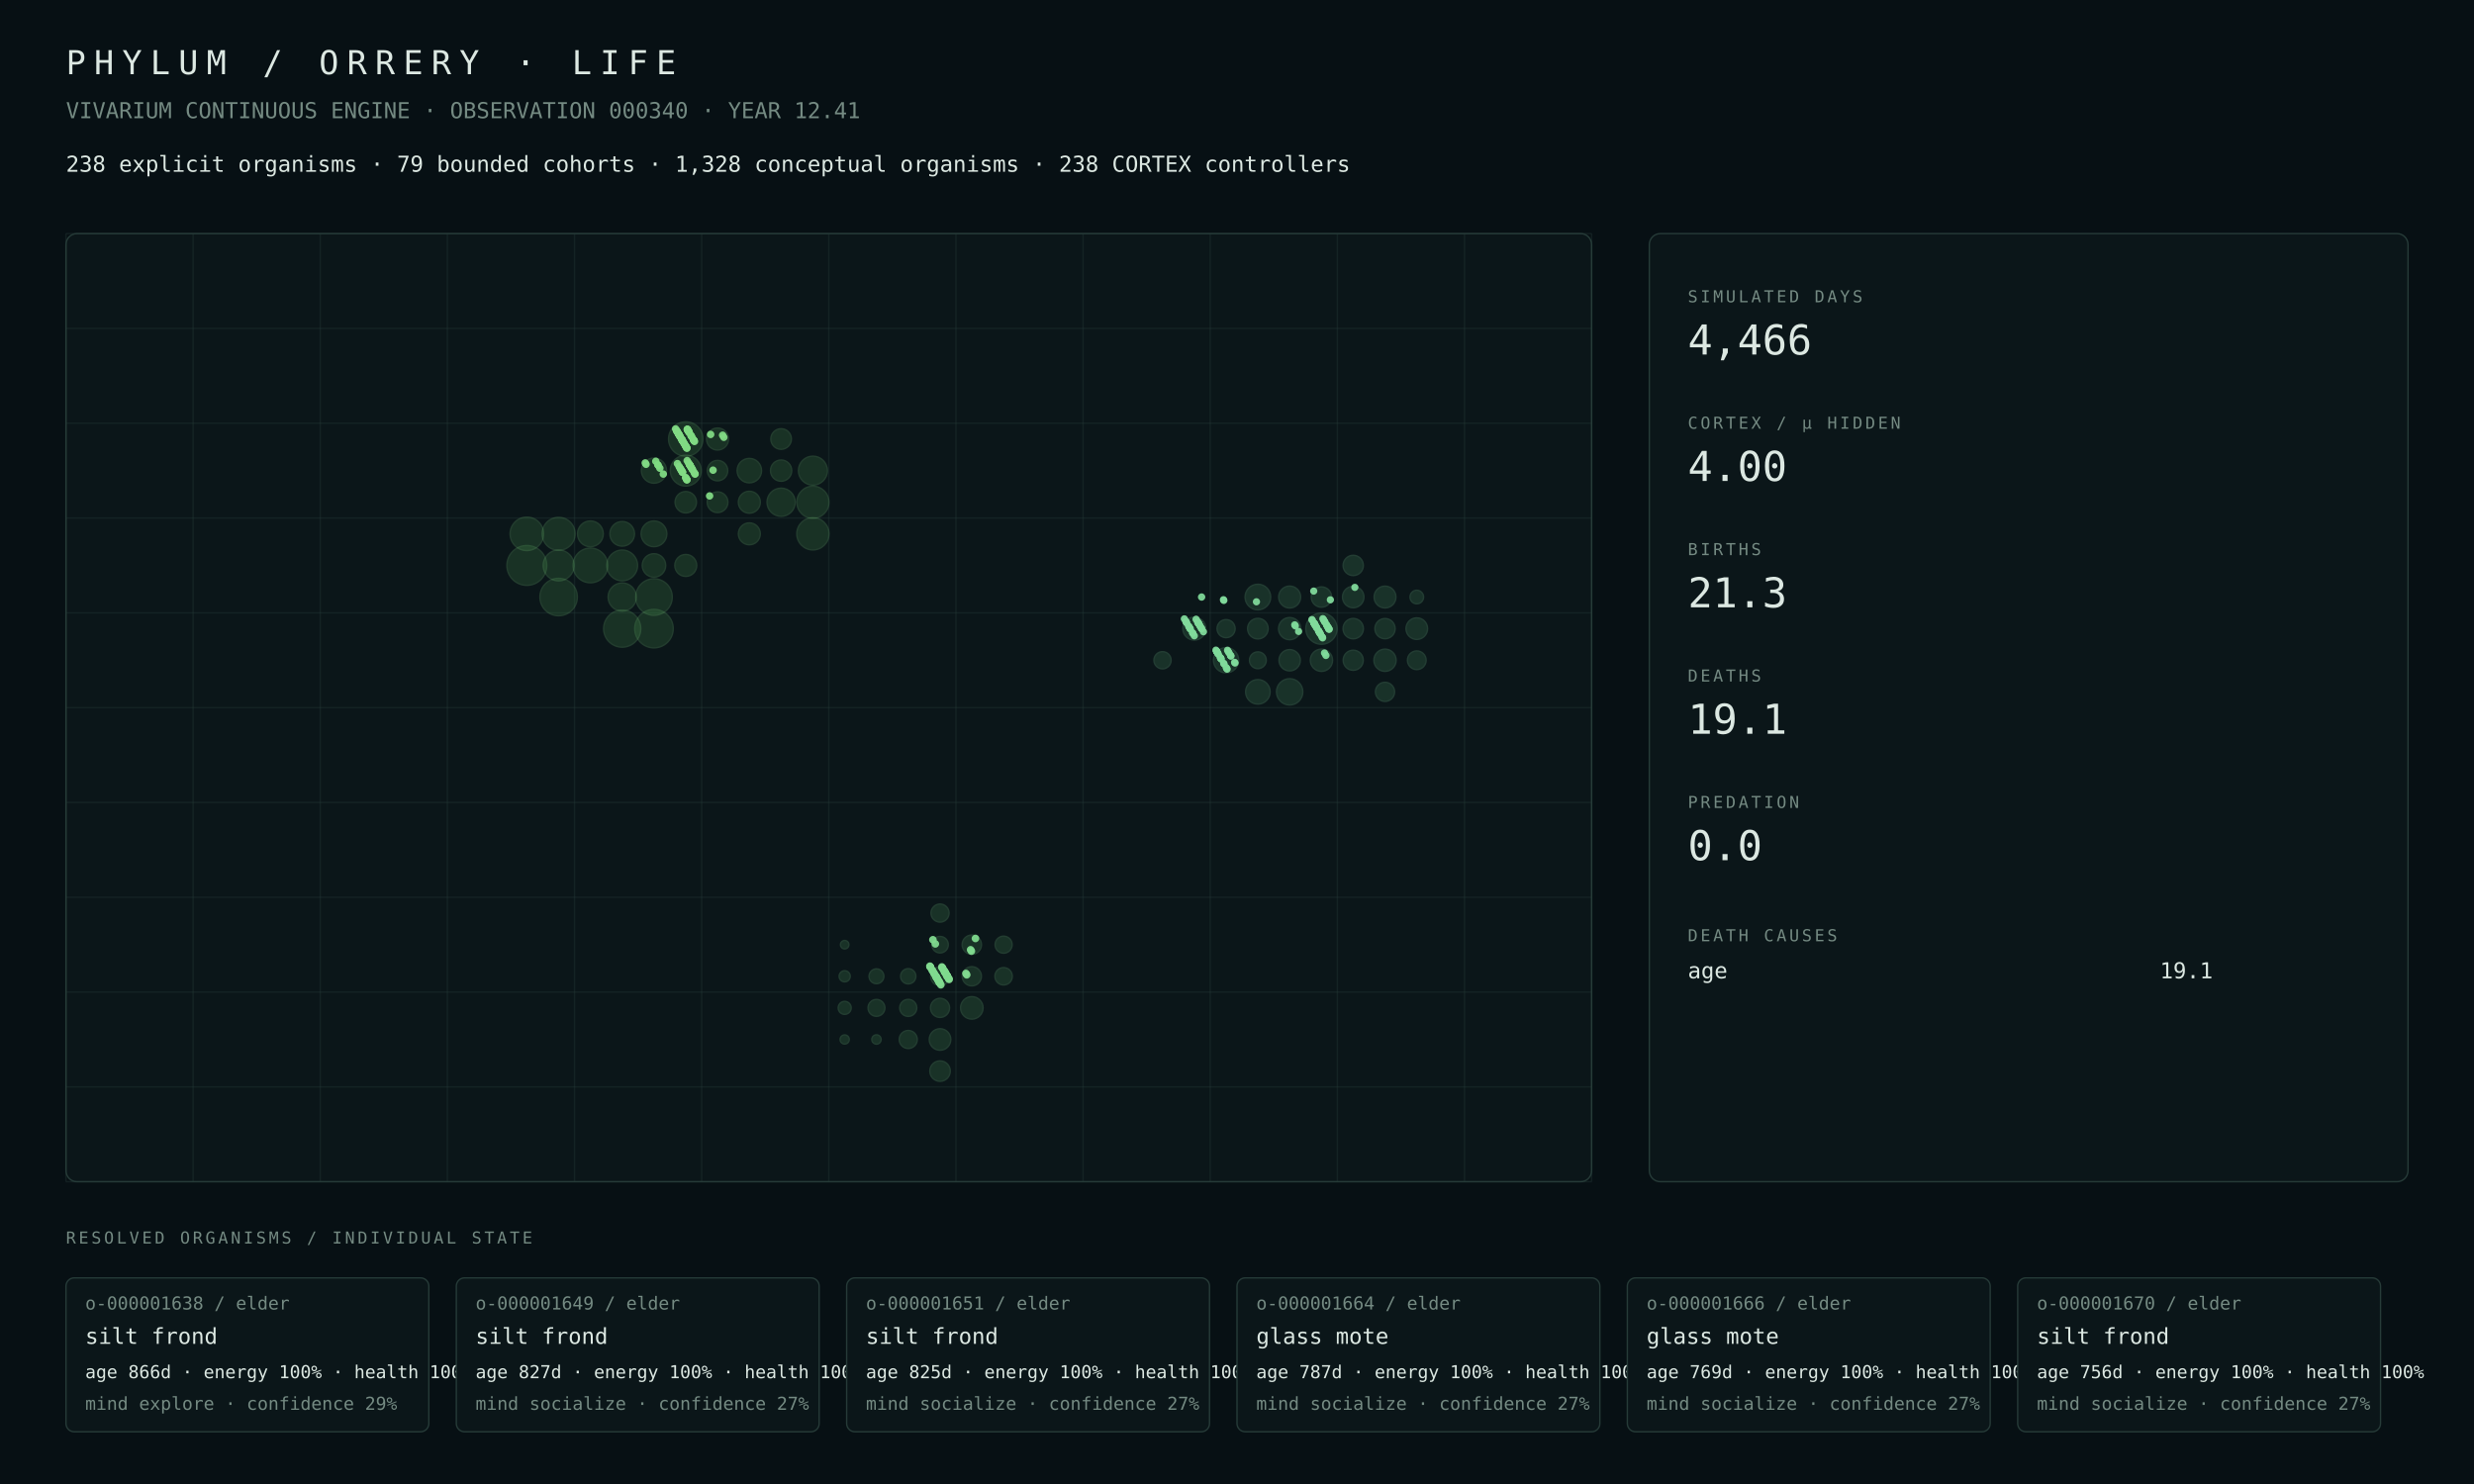
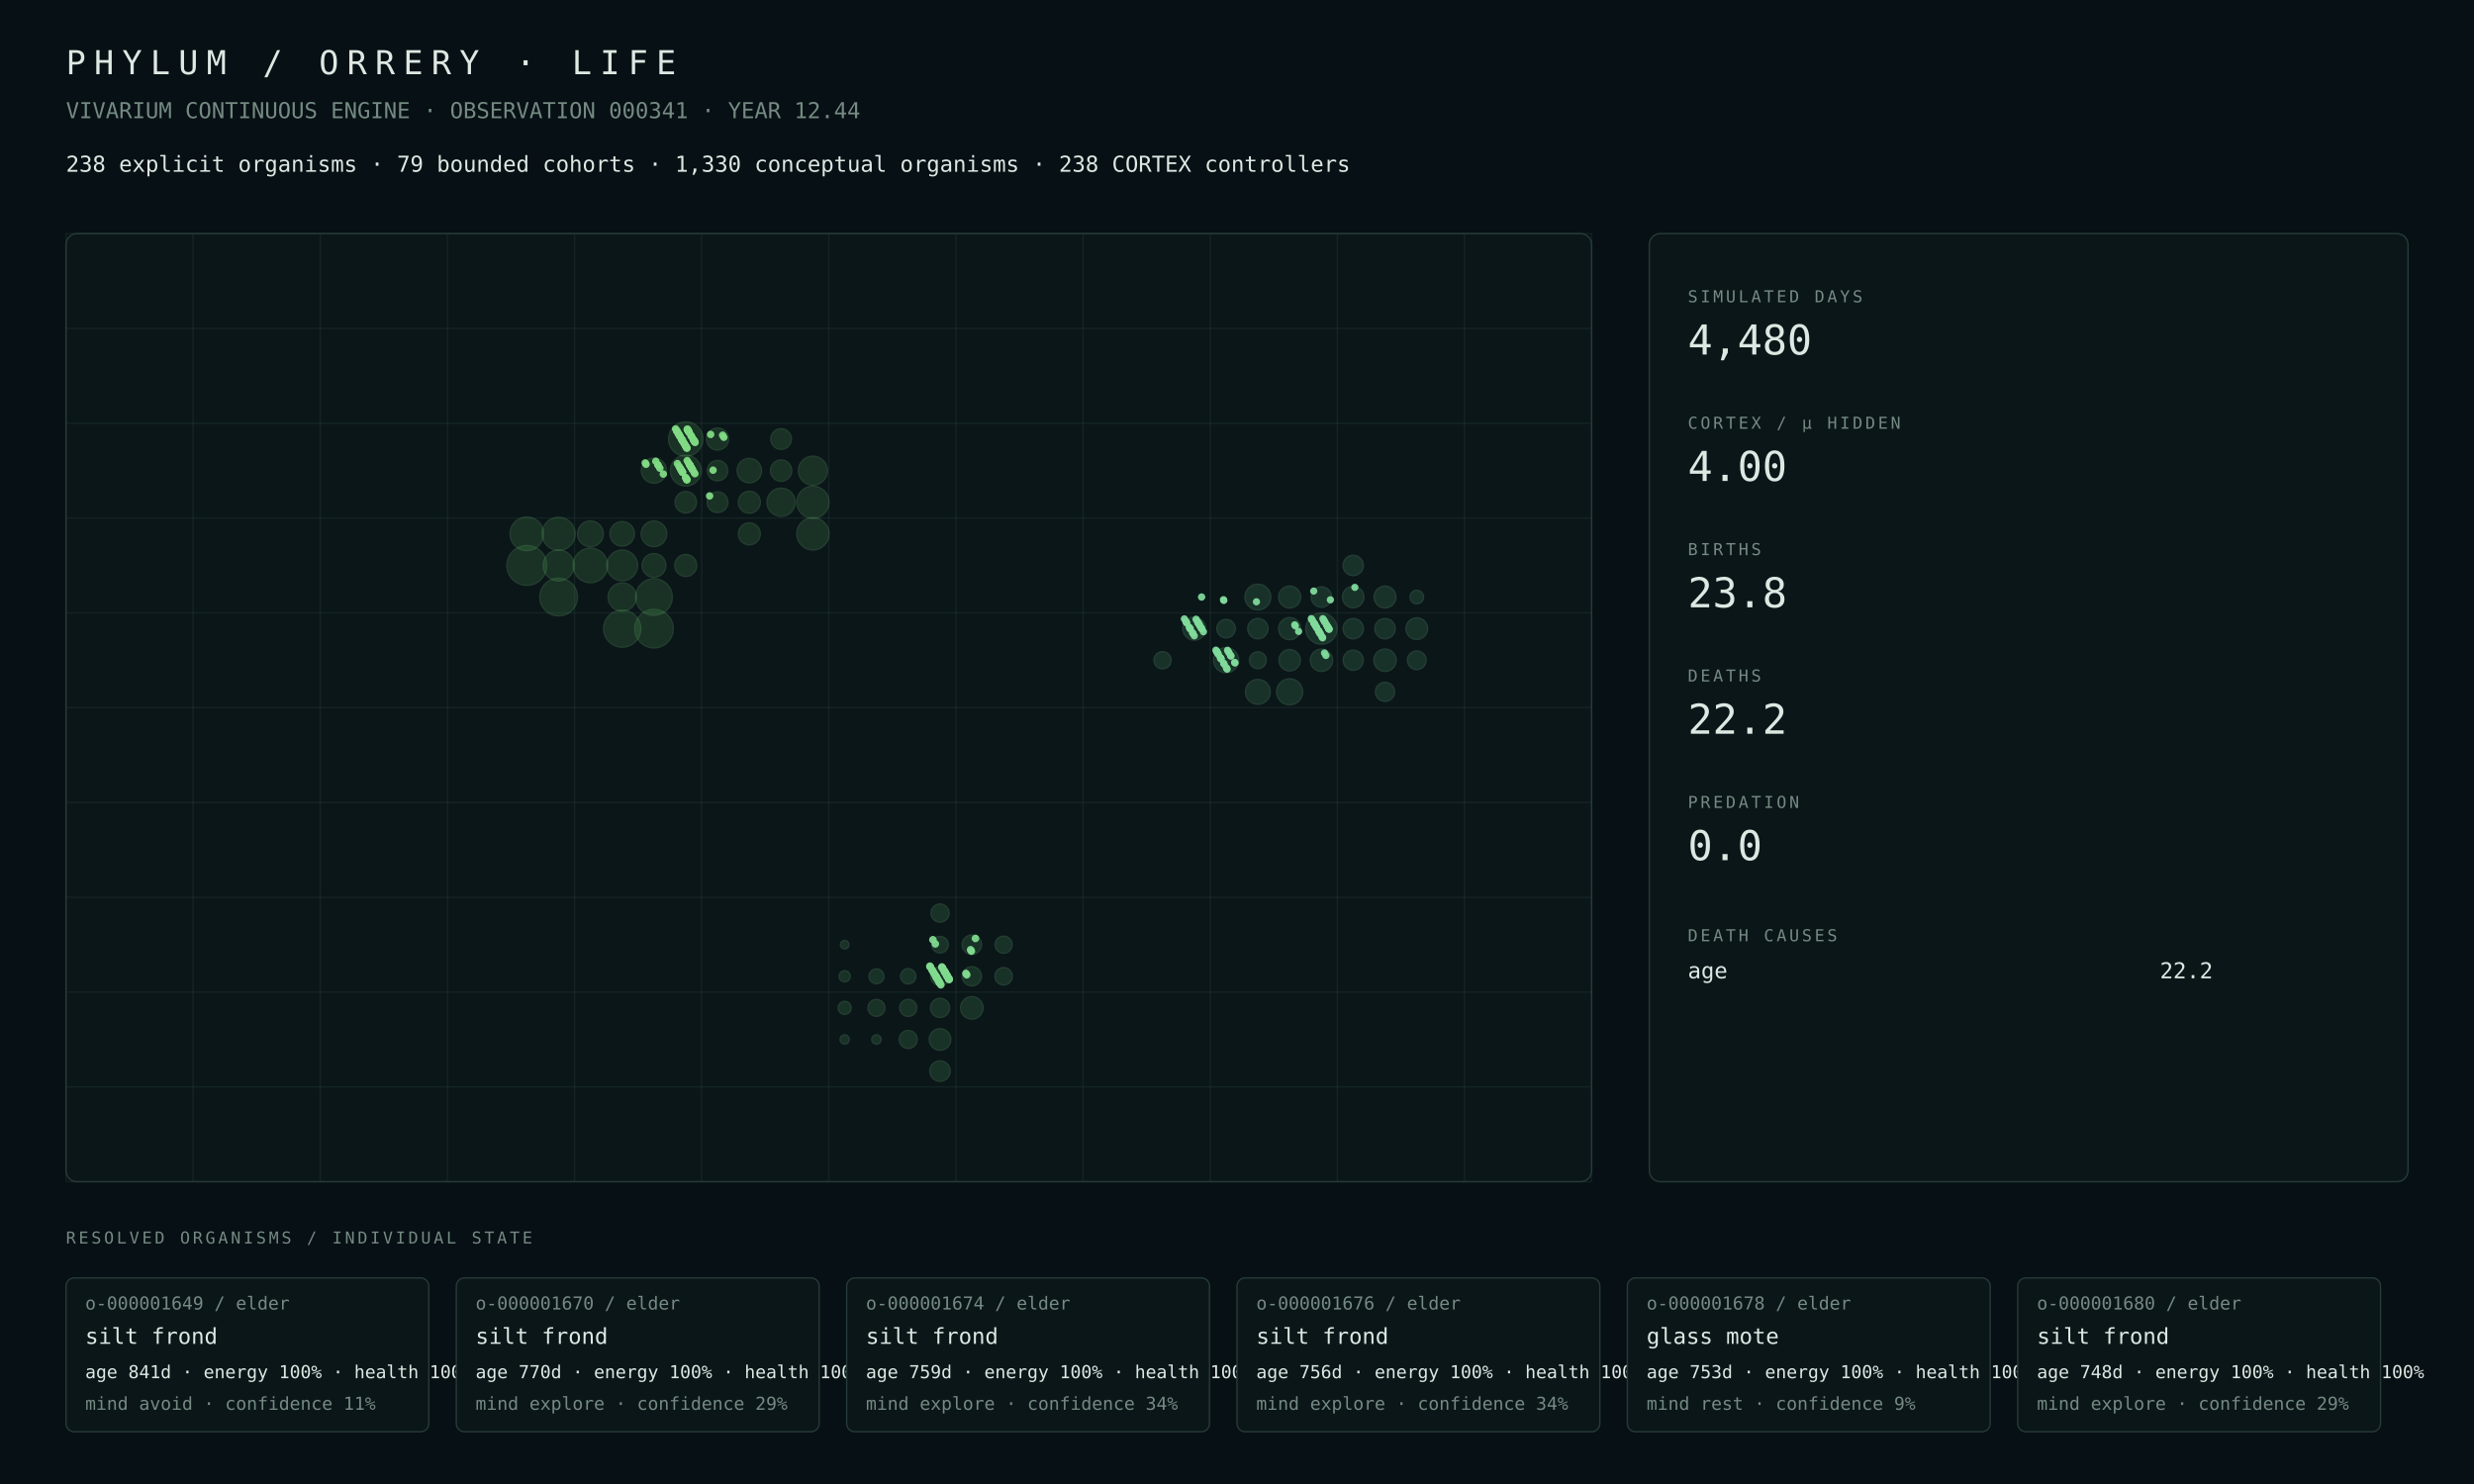
<svg xmlns="http://www.w3.org/2000/svg" width="1800" height="1080" viewBox="0 0 1800 1080">
  <rect width="100%" height="100%" fill="#071014" />
  <style>text{font-family:ui-monospace,SFMono-Regular,Menlo,Consolas,monospace;fill:#dce8e2}.muted{fill:#748a82}.tiny{font-size:13px}.small{font-size:16px}.label{font-size:12px;letter-spacing:2px}.metric{font-size:30px}.title{font-size:24px;letter-spacing:6px}.panel{fill:#0b1619;stroke:#263b38;stroke-width:1}.line{stroke:#263b38;stroke-width:1}</style>
  <text x="48" y="54" class="title">PHYLUM / ORRERY · LIFE</text>
-   <text x="48" y="86" class="muted small">VIVARIUM CONTINUOUS ENGINE · OBSERVATION 000340 · YEAR 12.41</text>
-   <text x="48" y="125" class="small">238 explicit organisms · 79 bounded cohorts · 1,328 conceptual organisms · 238 CORTEX controllers</text>
+   <text x="48" y="86" class="muted small">VIVARIUM CONTINUOUS ENGINE · OBSERVATION 000341 · YEAR 12.44</text>
+   <text x="48" y="125" class="small">238 explicit organisms · 79 bounded cohorts · 1,330 conceptual organisms · 238 CORTEX controllers</text>
  <rect x="48" y="170" width="1110" height="690" rx="8" class="panel" />
  <line x1="48.0" y1="170" x2="48.0" y2="860" class="line" opacity=".35" />
  <line x1="140.5" y1="170" x2="140.5" y2="860" class="line" opacity=".35" />
  <line x1="233.0" y1="170" x2="233.0" y2="860" class="line" opacity=".35" />
  <line x1="325.5" y1="170" x2="325.5" y2="860" class="line" opacity=".35" />
  <line x1="418.0" y1="170" x2="418.0" y2="860" class="line" opacity=".35" />
  <line x1="510.5" y1="170" x2="510.5" y2="860" class="line" opacity=".35" />
  <line x1="603.0" y1="170" x2="603.0" y2="860" class="line" opacity=".35" />
  <line x1="695.5" y1="170" x2="695.5" y2="860" class="line" opacity=".35" />
  <line x1="788.0" y1="170" x2="788.0" y2="860" class="line" opacity=".35" />
  <line x1="880.5" y1="170" x2="880.5" y2="860" class="line" opacity=".35" />
  <line x1="973.0" y1="170" x2="973.0" y2="860" class="line" opacity=".35" />
  <line x1="1065.5" y1="170" x2="1065.5" y2="860" class="line" opacity=".35" />
  <line x1="1158.0" y1="170" x2="1158.0" y2="860" class="line" opacity=".35" />
  <line x1="48" y1="170.0" x2="1158" y2="170.0" class="line" opacity=".35" />
  <line x1="48" y1="239.0" x2="1158" y2="239.0" class="line" opacity=".35" />
  <line x1="48" y1="308.0" x2="1158" y2="308.0" class="line" opacity=".35" />
  <line x1="48" y1="377.0" x2="1158" y2="377.0" class="line" opacity=".35" />
  <line x1="48" y1="446.0" x2="1158" y2="446.0" class="line" opacity=".35" />
  <line x1="48" y1="515.0" x2="1158" y2="515.0" class="line" opacity=".35" />
  <line x1="48" y1="584.0" x2="1158" y2="584.0" class="line" opacity=".35" />
  <line x1="48" y1="653.0" x2="1158" y2="653.0" class="line" opacity=".35" />
  <line x1="48" y1="722.0" x2="1158" y2="722.0" class="line" opacity=".35" />
  <line x1="48" y1="791.0" x2="1158" y2="791.0" class="line" opacity=".35" />
  <line x1="48" y1="860.0" x2="1158" y2="860.0" class="line" opacity=".35" />
  <circle cx="383.31" cy="411.50" r="14.50" fill="#4a964d" opacity=".22" stroke="#75c778" stroke-width="1" />
  <circle cx="475.81" cy="457.50" r="14.01" fill="#4a964d" opacity=".22" stroke="#75c778" stroke-width="1" />
-   <circle cx="406.44" cy="434.50" r="13.62" fill="#4a964d" opacity=".22" stroke="#75c778" stroke-width="1" />
+   <circle cx="406.44" cy="434.50" r="13.72" fill="#4a964d" opacity=".22" stroke="#75c778" stroke-width="1" />
  <circle cx="452.69" cy="457.50" r="13.51" fill="#4a964d" opacity=".22" stroke="#75c778" stroke-width="1" />
  <circle cx="475.81" cy="434.50" r="13.30" fill="#4a964d" opacity=".22" stroke="#75c778" stroke-width="1" />
-   <circle cx="429.56" cy="411.50" r="12.62" fill="#4a964d" opacity=".22" stroke="#75c778" stroke-width="1" />
-   <circle cx="498.94" cy="319.50" r="12.52" fill="#4a964d" opacity=".22" stroke="#75c778" stroke-width="1" />
-   <circle cx="383.31" cy="388.50" r="12.18" fill="#4a964d" opacity=".22" stroke="#75c778" stroke-width="1" />
-   <circle cx="406.44" cy="388.50" r="11.99" fill="#4a964d" opacity=".22" stroke="#75c778" stroke-width="1" />
-   <circle cx="591.44" cy="388.50" r="11.72" fill="#4a964d" opacity=".22" stroke="#75c778" stroke-width="1" />
-   <circle cx="591.44" cy="365.50" r="11.67" fill="#4a964d" opacity=".22" stroke="#75c778" stroke-width="1" />
-   <circle cx="498.94" cy="342.50" r="11.25" fill="#4a964d" opacity=".22" stroke="#75c778" stroke-width="1" />
-   <circle cx="406.44" cy="411.50" r="11.23" fill="#4a964d" opacity=".22" stroke="#75c778" stroke-width="1" />
-   <circle cx="452.69" cy="411.50" r="11.19" fill="#4a964d" opacity=".22" stroke="#75c778" stroke-width="1" />
-   <circle cx="591.44" cy="342.50" r="10.54" fill="#4a964d" opacity=".22" stroke="#75c778" stroke-width="1" />
-   <circle cx="568.31" cy="365.50" r="10.26" fill="#4a964d" opacity=".22" stroke="#75c778" stroke-width="1" />
-   <circle cx="452.69" cy="434.50" r="10.26" fill="#4a964d" opacity=".22" stroke="#75c778" stroke-width="1" />
-   <circle cx="429.56" cy="388.50" r="9.38" fill="#4a964d" opacity=".22" stroke="#75c778" stroke-width="1" />
-   <circle cx="475.81" cy="388.50" r="9.38" fill="#4a964d" opacity=".22" stroke="#75c778" stroke-width="1" />
-   <circle cx="475.81" cy="342.50" r="9.16" fill="#4a964d" opacity=".22" stroke="#75c778" stroke-width="1" />
-   <circle cx="452.69" cy="388.50" r="8.97" fill="#4a964d" opacity=".22" stroke="#75c778" stroke-width="1" />
-   <circle cx="545.19" cy="342.50" r="8.90" fill="#4a964d" opacity=".22" stroke="#75c778" stroke-width="1" />
-   <circle cx="475.81" cy="411.50" r="8.55" fill="#4a964d" opacity=".22" stroke="#75c778" stroke-width="1" />
-   <circle cx="522.06" cy="319.50" r="8.02" fill="#4a964d" opacity=".22" stroke="#75c778" stroke-width="1" />
-   <circle cx="545.19" cy="365.50" r="8.00" fill="#4a964d" opacity=".22" stroke="#75c778" stroke-width="1" />
-   <circle cx="498.94" cy="411.50" r="7.99" fill="#4a964d" opacity=".22" stroke="#75c778" stroke-width="1" />
-   <circle cx="545.19" cy="388.50" r="7.98" fill="#4a964d" opacity=".22" stroke="#75c778" stroke-width="1" />
-   <circle cx="498.94" cy="365.50" r="7.80" fill="#4a964d" opacity=".22" stroke="#75c778" stroke-width="1" />
-   <circle cx="568.31" cy="342.50" r="7.74" fill="#4a964d" opacity=".22" stroke="#75c778" stroke-width="1" />
+   <circle cx="429.56" cy="411.50" r="12.57" fill="#4a964d" opacity=".22" stroke="#75c778" stroke-width="1" />
+   <circle cx="498.94" cy="319.50" r="12.50" fill="#4a964d" opacity=".22" stroke="#75c778" stroke-width="1" />
+   <circle cx="383.31" cy="388.50" r="12.21" fill="#4a964d" opacity=".22" stroke="#75c778" stroke-width="1" />
+   <circle cx="406.44" cy="388.50" r="12.02" fill="#4a964d" opacity=".22" stroke="#75c778" stroke-width="1" />
+   <circle cx="591.44" cy="388.50" r="11.73" fill="#4a964d" opacity=".22" stroke="#75c778" stroke-width="1" />
+   <circle cx="591.44" cy="365.50" r="11.68" fill="#4a964d" opacity=".22" stroke="#75c778" stroke-width="1" />
+   <circle cx="406.44" cy="411.50" r="11.25" fill="#4a964d" opacity=".22" stroke="#75c778" stroke-width="1" />
+   <circle cx="498.94" cy="342.50" r="11.23" fill="#4a964d" opacity=".22" stroke="#75c778" stroke-width="1" />
+   <circle cx="452.69" cy="411.50" r="11.20" fill="#4a964d" opacity=".22" stroke="#75c778" stroke-width="1" />
+   <circle cx="591.44" cy="342.50" r="10.55" fill="#4a964d" opacity=".22" stroke="#75c778" stroke-width="1" />
+   <circle cx="452.69" cy="434.50" r="10.28" fill="#4a964d" opacity=".22" stroke="#75c778" stroke-width="1" />
+   <circle cx="568.31" cy="365.50" r="10.27" fill="#4a964d" opacity=".22" stroke="#75c778" stroke-width="1" />
+   <circle cx="429.56" cy="388.50" r="9.40" fill="#4a964d" opacity=".22" stroke="#75c778" stroke-width="1" />
+   <circle cx="475.81" cy="388.50" r="9.33" fill="#4a964d" opacity=".22" stroke="#75c778" stroke-width="1" />
+   <circle cx="475.81" cy="342.50" r="9.17" fill="#4a964d" opacity=".22" stroke="#75c778" stroke-width="1" />
+   <circle cx="452.69" cy="388.50" r="8.93" fill="#4a964d" opacity=".22" stroke="#75c778" stroke-width="1" />
+   <circle cx="545.19" cy="342.50" r="8.91" fill="#4a964d" opacity=".22" stroke="#75c778" stroke-width="1" />
+   <circle cx="475.81" cy="411.50" r="8.65" fill="#4a964d" opacity=".22" stroke="#75c778" stroke-width="1" />
+   <circle cx="522.06" cy="319.50" r="8.03" fill="#4a964d" opacity=".22" stroke="#75c778" stroke-width="1" />
+   <circle cx="498.94" cy="411.50" r="8.01" fill="#4a964d" opacity=".22" stroke="#75c778" stroke-width="1" />
+   <circle cx="545.19" cy="365.50" r="8.01" fill="#4a964d" opacity=".22" stroke="#75c778" stroke-width="1" />
+   <circle cx="545.19" cy="388.50" r="7.99" fill="#4a964d" opacity=".22" stroke="#75c778" stroke-width="1" />
+   <circle cx="498.94" cy="365.50" r="7.81" fill="#4a964d" opacity=".22" stroke="#75c778" stroke-width="1" />
+   <circle cx="568.31" cy="342.50" r="7.75" fill="#4a964d" opacity=".22" stroke="#75c778" stroke-width="1" />
  <circle cx="522.06" cy="365.50" r="7.55" fill="#4a964d" opacity=".22" stroke="#75c778" stroke-width="1" />
-   <circle cx="568.31" cy="319.50" r="7.50" fill="#4a964d" opacity=".22" stroke="#75c778" stroke-width="1" />
+   <circle cx="568.31" cy="319.50" r="7.52" fill="#4a964d" opacity=".22" stroke="#75c778" stroke-width="1" />
  <circle cx="522.06" cy="342.50" r="7.44" fill="#4a964d" opacity=".22" stroke="#75c778" stroke-width="1" />
  <circle cx="707.06" cy="733.50" r="8.20" fill="#4a9657" opacity=".22" stroke="#75c783" stroke-width="1" />
  <circle cx="683.94" cy="756.50" r="7.85" fill="#4a9657" opacity=".22" stroke="#75c783" stroke-width="1" />
  <circle cx="683.94" cy="779.50" r="7.45" fill="#4a9657" opacity=".22" stroke="#75c783" stroke-width="1" />
  <circle cx="707.06" cy="687.50" r="7.05" fill="#4a9657" opacity=".22" stroke="#75c783" stroke-width="1" />
  <circle cx="707.06" cy="710.50" r="7.00" fill="#4a9657" opacity=".22" stroke="#75c783" stroke-width="1" />
  <circle cx="683.94" cy="733.50" r="6.96" fill="#4a9657" opacity=".22" stroke="#75c783" stroke-width="1" />
-   <circle cx="683.94" cy="710.50" r="6.86" fill="#4a9657" opacity=".22" stroke="#75c783" stroke-width="1" />
+   <circle cx="683.94" cy="710.50" r="6.85" fill="#4a9657" opacity=".22" stroke="#75c783" stroke-width="1" />
  <circle cx="683.94" cy="664.50" r="6.59" fill="#4a9657" opacity=".22" stroke="#75c783" stroke-width="1" />
-   <circle cx="660.81" cy="756.50" r="6.57" fill="#4a9657" opacity=".22" stroke="#75c783" stroke-width="1" />
+   <circle cx="660.81" cy="756.50" r="6.56" fill="#4a9657" opacity=".22" stroke="#75c783" stroke-width="1" />
  <circle cx="730.19" cy="710.50" r="6.34" fill="#4a9657" opacity=".22" stroke="#75c783" stroke-width="1" />
  <circle cx="730.19" cy="687.50" r="6.22" fill="#4a9657" opacity=".22" stroke="#75c783" stroke-width="1" />
  <circle cx="660.81" cy="733.50" r="6.21" fill="#4a9657" opacity=".22" stroke="#75c783" stroke-width="1" />
  <circle cx="637.69" cy="733.50" r="6.15" fill="#4a9657" opacity=".22" stroke="#75c783" stroke-width="1" />
  <circle cx="683.94" cy="687.50" r="6.02" fill="#4a9657" opacity=".22" stroke="#75c783" stroke-width="1" />
-   <circle cx="660.81" cy="710.50" r="5.56" fill="#4a9657" opacity=".22" stroke="#75c783" stroke-width="1" />
-   <circle cx="637.69" cy="710.50" r="5.41" fill="#4a9657" opacity=".22" stroke="#75c783" stroke-width="1" />
+   <circle cx="660.81" cy="710.50" r="5.55" fill="#4a9657" opacity=".22" stroke="#75c783" stroke-width="1" />
+   <circle cx="637.69" cy="710.50" r="5.40" fill="#4a9657" opacity=".22" stroke="#75c783" stroke-width="1" />
  <circle cx="614.56" cy="733.50" r="4.74" fill="#4a9657" opacity=".22" stroke="#75c783" stroke-width="1" />
  <circle cx="614.56" cy="710.50" r="4.06" fill="#4a9657" opacity=".22" stroke="#75c783" stroke-width="1" />
  <circle cx="637.69" cy="756.50" r="3.41" fill="#4a9657" opacity=".22" stroke="#75c783" stroke-width="1" />
  <circle cx="614.56" cy="756.50" r="3.35" fill="#4a9657" opacity=".22" stroke="#75c783" stroke-width="1" />
  <circle cx="614.56" cy="687.50" r="3.09" fill="#4a9657" opacity=".22" stroke="#75c783" stroke-width="1" />
  <circle cx="961.44" cy="457.50" r="11.37" fill="#4a9661" opacity=".22" stroke="#75c78e" stroke-width="1" />
-   <circle cx="938.31" cy="503.50" r="9.58" fill="#4a9661" opacity=".22" stroke="#75c78e" stroke-width="1" />
-   <circle cx="915.19" cy="434.50" r="9.33" fill="#4a9661" opacity=".22" stroke="#75c78e" stroke-width="1" />
-   <circle cx="892.06" cy="480.50" r="9.19" fill="#4a9661" opacity=".22" stroke="#75c78e" stroke-width="1" />
-   <circle cx="915.19" cy="503.50" r="8.93" fill="#4a9661" opacity=".22" stroke="#75c78e" stroke-width="1" />
-   <circle cx="868.94" cy="457.50" r="8.37" fill="#4a9661" opacity=".22" stroke="#75c78e" stroke-width="1" />
-   <circle cx="961.44" cy="480.50" r="8.11" fill="#4a9661" opacity=".22" stroke="#75c78e" stroke-width="1" />
-   <circle cx="1007.69" cy="480.50" r="8.10" fill="#4a9661" opacity=".22" stroke="#75c78e" stroke-width="1" />
-   <circle cx="938.31" cy="457.50" r="8.09" fill="#4a9661" opacity=".22" stroke="#75c78e" stroke-width="1" />
-   <circle cx="938.31" cy="434.50" r="7.99" fill="#4a9661" opacity=".22" stroke="#75c78e" stroke-width="1" />
-   <circle cx="1007.69" cy="434.50" r="7.95" fill="#4a9661" opacity=".22" stroke="#75c78e" stroke-width="1" />
-   <circle cx="1030.81" cy="457.50" r="7.87" fill="#4a9661" opacity=".22" stroke="#75c78e" stroke-width="1" />
-   <circle cx="984.56" cy="434.50" r="7.81" fill="#4a9661" opacity=".22" stroke="#75c78e" stroke-width="1" />
-   <circle cx="938.31" cy="480.50" r="7.76" fill="#4a9661" opacity=".22" stroke="#75c78e" stroke-width="1" />
-   <circle cx="915.19" cy="457.50" r="7.50" fill="#4a9661" opacity=".22" stroke="#75c78e" stroke-width="1" />
-   <circle cx="984.56" cy="457.50" r="7.42" fill="#4a9661" opacity=".22" stroke="#75c78e" stroke-width="1" />
-   <circle cx="961.44" cy="434.50" r="7.41" fill="#4a9661" opacity=".22" stroke="#75c78e" stroke-width="1" />
+   <circle cx="938.31" cy="503.50" r="9.49" fill="#4a9661" opacity=".22" stroke="#75c78e" stroke-width="1" />
+   <circle cx="915.19" cy="434.50" r="9.40" fill="#4a9661" opacity=".22" stroke="#75c78e" stroke-width="1" />
+   <circle cx="892.06" cy="480.50" r="9.16" fill="#4a9661" opacity=".22" stroke="#75c78e" stroke-width="1" />
+   <circle cx="915.19" cy="503.50" r="9.03" fill="#4a9661" opacity=".22" stroke="#75c78e" stroke-width="1" />
+   <circle cx="868.94" cy="457.50" r="8.38" fill="#4a9661" opacity=".22" stroke="#75c78e" stroke-width="1" />
+   <circle cx="1007.69" cy="480.50" r="8.15" fill="#4a9661" opacity=".22" stroke="#75c78e" stroke-width="1" />
+   <circle cx="961.44" cy="480.50" r="8.12" fill="#4a9661" opacity=".22" stroke="#75c78e" stroke-width="1" />
+   <circle cx="938.31" cy="457.50" r="8.04" fill="#4a9661" opacity=".22" stroke="#75c78e" stroke-width="1" />
+   <circle cx="938.31" cy="434.50" r="8.00" fill="#4a9661" opacity=".22" stroke="#75c78e" stroke-width="1" />
+   <circle cx="1007.69" cy="434.50" r="7.96" fill="#4a9661" opacity=".22" stroke="#75c78e" stroke-width="1" />
+   <circle cx="1030.81" cy="457.50" r="7.89" fill="#4a9661" opacity=".22" stroke="#75c78e" stroke-width="1" />
+   <circle cx="984.56" cy="434.50" r="7.82" fill="#4a9661" opacity=".22" stroke="#75c78e" stroke-width="1" />
+   <circle cx="938.31" cy="480.50" r="7.78" fill="#4a9661" opacity=".22" stroke="#75c78e" stroke-width="1" />
+   <circle cx="961.44" cy="434.50" r="7.42" fill="#4a9661" opacity=".22" stroke="#75c78e" stroke-width="1" />
+   <circle cx="915.19" cy="457.50" r="7.41" fill="#4a9661" opacity=".22" stroke="#75c78e" stroke-width="1" />
+   <circle cx="1007.69" cy="457.50" r="7.39" fill="#4a9661" opacity=".22" stroke="#75c78e" stroke-width="1" />
  <circle cx="984.56" cy="411.50" r="7.38" fill="#4a9661" opacity=".22" stroke="#75c78e" stroke-width="1" />
-   <circle cx="1007.69" cy="457.50" r="7.37" fill="#4a9661" opacity=".22" stroke="#75c78e" stroke-width="1" />
-   <circle cx="984.56" cy="480.50" r="7.32" fill="#4a9661" opacity=".22" stroke="#75c78e" stroke-width="1" />
+   <circle cx="984.56" cy="457.50" r="7.38" fill="#4a9661" opacity=".22" stroke="#75c78e" stroke-width="1" />
+   <circle cx="984.56" cy="480.50" r="7.33" fill="#4a9661" opacity=".22" stroke="#75c78e" stroke-width="1" />
  <circle cx="1007.69" cy="503.50" r="6.97" fill="#4a9661" opacity=".22" stroke="#75c78e" stroke-width="1" />
  <circle cx="1030.81" cy="480.50" r="6.81" fill="#4a9661" opacity=".22" stroke="#75c78e" stroke-width="1" />
-   <circle cx="892.06" cy="457.50" r="6.59" fill="#4a9661" opacity=".22" stroke="#75c78e" stroke-width="1" />
+   <circle cx="892.06" cy="457.50" r="6.72" fill="#4a9661" opacity=".22" stroke="#75c78e" stroke-width="1" />
  <circle cx="845.81" cy="480.50" r="6.27" fill="#4a9661" opacity=".22" stroke="#75c78e" stroke-width="1" />
-   <circle cx="915.19" cy="480.50" r="6.12" fill="#4a9661" opacity=".22" stroke="#75c78e" stroke-width="1" />
+   <circle cx="915.19" cy="480.50" r="6.13" fill="#4a9661" opacity=".22" stroke="#75c78e" stroke-width="1" />
  <circle cx="1030.81" cy="434.50" r="4.95" fill="#4a9661" opacity=".22" stroke="#75c78e" stroke-width="1" />
-   <circle cx="689.25" cy="710.50" r="2.77" fill="#81da8f" opacity=".94" />
  <circle cx="676.54" cy="703.14" r="2.76" fill="#81da8f" opacity=".94" />
-   <circle cx="676.83" cy="703.64" r="2.76" fill="#81da8f" opacity=".94" />
-   <circle cx="956.25" cy="453.91" r="2.66" fill="#81da9b" opacity=".94" />
-   <circle cx="956.55" cy="454.41" r="2.65" fill="#81da9b" opacity=".94" />
  <circle cx="679.64" cy="708.42" r="2.78" fill="#81da8f" opacity=".94" />
-   <circle cx="864.79" cy="455.67" r="2.68" fill="#81da9b" opacity=".94" />
  <circle cx="703.36" cy="709.42" r="2.78" fill="#81da8f" opacity=".94" />
  <circle cx="680.53" cy="686.93" r="2.76" fill="#81da8f" opacity=".94" />
  <circle cx="865.82" cy="457.43" r="2.67" fill="#81da9b" opacity=".94" />
  <circle cx="681.12" cy="710.93" r="2.77" fill="#81da8f" opacity=".94" />
  <circle cx="681.42" cy="711.44" r="2.78" fill="#81da8f" opacity=".94" />
  <circle cx="959.21" cy="458.94" r="2.63" fill="#81da9b" opacity=".94" />
  <circle cx="959.51" cy="459.44" r="2.65" fill="#81da9b" opacity=".94" />
  <circle cx="890.57" cy="483.20" r="2.63" fill="#81da9b" opacity=".94" />
  <circle cx="867.60" cy="460.45" r="2.64" fill="#81da9b" opacity=".94" />
  <circle cx="960.39" cy="460.95" r="2.64" fill="#81da9b" opacity=".94" />
  <circle cx="683.48" cy="714.96" r="2.77" fill="#81da8f" opacity=".94" />
  <circle cx="683.78" cy="715.46" r="2.77" fill="#81da8f" opacity=".94" />
  <circle cx="892.05" cy="485.71" r="2.61" fill="#81da9b" opacity=".94" />
  <circle cx="961.87" cy="463.46" r="2.62" fill="#81da9b" opacity=".94" />
  <circle cx="892.79" cy="486.97" r="2.64" fill="#81da9b" opacity=".94" />
  <circle cx="893.09" cy="473.21" r="2.63" fill="#81da9b" opacity=".94" />
  <circle cx="985.74" cy="427.46" r="2.63" fill="#81da9b" opacity=".94" />
  <circle cx="685.26" cy="703.71" r="2.78" fill="#81da8f" opacity=".94" />
  <circle cx="893.68" cy="474.21" r="2.64" fill="#81da9b" opacity=".94" />
  <circle cx="895.30" cy="476.98" r="2.63" fill="#81da9b" opacity=".94" />
  <circle cx="895.60" cy="477.48" r="2.64" fill="#81da9b" opacity=".94" />
  <circle cx="687.62" cy="707.73" r="2.77" fill="#81da8f" opacity=".94" />
  <circle cx="942.44" cy="455.49" r="2.65" fill="#81da9b" opacity=".94" />
  <circle cx="688.36" cy="708.99" r="2.77" fill="#81da8f" opacity=".94" />
  <circle cx="966.16" cy="456.49" r="2.65" fill="#81da9b" opacity=".94" />
  <circle cx="688.95" cy="710.00" r="2.77" fill="#81da8f" opacity=".94" />
  <circle cx="689.10" cy="710.25" r="2.78" fill="#81da8f" opacity=".94" />
  <circle cx="966.75" cy="457.50" r="2.66" fill="#81da9b" opacity=".94" />
  <circle cx="898.26" cy="482.01" r="2.66" fill="#81da9b" opacity=".94" />
  <circle cx="690.28" cy="712.26" r="2.77" fill="#81da8f" opacity=".94" />
  <circle cx="944.81" cy="459.51" r="2.64" fill="#81da9b" opacity=".94" />
  <circle cx="875.58" cy="459.76" r="2.64" fill="#81da9b" opacity=".94" />
-   <circle cx="505.73" cy="345.01" r="2.72" fill="#81da84" opacity=".94" />
  <circle cx="884.66" cy="473.14" r="2.64" fill="#81da9b" opacity=".94" />
  <circle cx="954.48" cy="450.89" r="2.64" fill="#81da9b" opacity=".94" />
  <circle cx="885.25" cy="474.15" r="2.64" fill="#81da9b" opacity=".94" />
  <circle cx="863.02" cy="452.65" r="2.67" fill="#81da9b" opacity=".94" />
  <circle cx="886.44" cy="476.16" r="2.64" fill="#81da9b" opacity=".94" />
  <circle cx="678.46" cy="706.41" r="2.77" fill="#81da8f" opacity=".94" />
-   <circle cx="493.90" cy="316.16" r="2.69" fill="#81da84" opacity=".94" />
  <circle cx="956.55" cy="454.41" r="2.64" fill="#81da9b" opacity=".94" />
  <circle cx="702.77" cy="708.42" r="2.76" fill="#81da8f" opacity=".94" />
  <circle cx="888.06" cy="478.92" r="2.64" fill="#81da9b" opacity=".94" />
  <circle cx="957.58" cy="456.17" r="2.64" fill="#81da9b" opacity=".94" />
  <circle cx="865.23" cy="456.42" r="2.67" fill="#81da9b" opacity=".94" />
  <circle cx="680.82" cy="710.43" r="2.76" fill="#81da8f" opacity=".94" />
  <circle cx="865.97" cy="457.68" r="2.67" fill="#81da9b" opacity=".94" />
  <circle cx="681.27" cy="711.18" r="2.77" fill="#81da8f" opacity=".94" />
  <circle cx="496.56" cy="320.69" r="2.72" fill="#81da84" opacity=".94" />
  <circle cx="890.28" cy="482.69" r="2.62" fill="#81da9b" opacity=".94" />
  <circle cx="682.45" cy="713.20" r="2.77" fill="#81da8f" opacity=".94" />
  <circle cx="867.89" cy="460.95" r="2.67" fill="#81da9b" opacity=".94" />
  <circle cx="683.04" cy="714.20" r="2.77" fill="#81da8f" opacity=".94" />
  <circle cx="498.78" cy="347.46" r="2.72" fill="#81da84" opacity=".94" />
  <circle cx="499.08" cy="347.96" r="2.71" fill="#81da84" opacity=".94" />
  <circle cx="961.87" cy="463.46" r="2.66" fill="#81da9b" opacity=".94" />
  <circle cx="684.52" cy="716.71" r="2.77" fill="#81da8f" opacity=".94" />
  <circle cx="499.67" cy="348.97" r="2.73" fill="#81da84" opacity=".94" />
  <circle cx="962.31" cy="464.22" r="2.64" fill="#81da9b" opacity=".94" />
  <circle cx="499.96" cy="335.21" r="2.71" fill="#81da84" opacity=".94" />
  <circle cx="500.11" cy="312.46" r="2.73" fill="#81da84" opacity=".94" />
  <circle cx="870.26" cy="450.71" r="2.68" fill="#81da9b" opacity=".94" />
  <circle cx="500.41" cy="312.96" r="2.70" fill="#81da84" opacity=".94" />
  <circle cx="685.55" cy="704.21" r="2.76" fill="#81da8f" opacity=".94" />
  <circle cx="963.35" cy="451.72" r="2.65" fill="#81da9b" opacity=".94" />
  <circle cx="686.00" cy="704.97" r="2.77" fill="#81da8f" opacity=".94" />
  <circle cx="963.65" cy="475.22" r="2.63" fill="#81da9b" opacity=".94" />
  <circle cx="963.79" cy="452.47" r="2.62" fill="#81da9b" opacity=".94" />
  <circle cx="501.44" cy="314.72" r="2.70" fill="#81da84" opacity=".94" />
  <circle cx="871.59" cy="452.97" r="2.64" fill="#81da9b" opacity=".94" />
  <circle cx="686.74" cy="706.23" r="2.77" fill="#81da8f" opacity=".94" />
  <circle cx="501.88" cy="338.48" r="2.71" fill="#81da84" opacity=".94" />
  <circle cx="502.03" cy="338.73" r="2.71" fill="#81da84" opacity=".94" />
  <circle cx="964.68" cy="476.98" r="2.67" fill="#81da9b" opacity=".94" />
  <circle cx="687.33" cy="707.23" r="2.77" fill="#81da8f" opacity=".94" />
  <circle cx="687.48" cy="707.48" r="2.77" fill="#81da8f" opacity=".94" />
  <circle cx="965.12" cy="454.73" r="2.65" fill="#81da9b" opacity=".94" />
  <circle cx="502.77" cy="316.99" r="2.71" fill="#81da84" opacity=".94" />
  <circle cx="872.92" cy="455.24" r="2.64" fill="#81da9b" opacity=".94" />
  <circle cx="503.07" cy="340.49" r="2.72" fill="#81da84" opacity=".94" />
  <circle cx="480.09" cy="340.74" r="2.72" fill="#81da84" opacity=".94" />
  <circle cx="688.36" cy="708.99" r="2.77" fill="#81da8f" opacity=".94" />
  <circle cx="526.64" cy="318.24" r="2.72" fill="#81da84" opacity=".94" />
  <circle cx="503.66" cy="341.49" r="2.71" fill="#81da84" opacity=".94" />
  <circle cx="503.81" cy="341.75" r="2.72" fill="#81da84" opacity=".94" />
  <circle cx="966.45" cy="457.00" r="2.61" fill="#81da9b" opacity=".94" />
  <circle cx="966.60" cy="457.25" r="2.65" fill="#81da9b" opacity=".94" />
  <circle cx="874.25" cy="457.50" r="2.65" fill="#81da9b" opacity=".94" />
  <circle cx="966.90" cy="457.75" r="2.63" fill="#81da9b" opacity=".94" />
  <circle cx="967.04" cy="458.00" r="2.63" fill="#81da9b" opacity=".94" />
  <circle cx="504.69" cy="320.25" r="2.71" fill="#81da84" opacity=".94" />
  <circle cx="504.84" cy="320.50" r="2.71" fill="#81da84" opacity=".94" />
  <circle cx="504.99" cy="343.76" r="2.71" fill="#81da84" opacity=".94" />
  <circle cx="967.93" cy="436.51" r="2.64" fill="#81da9b" opacity=".94" />
  <circle cx="690.58" cy="712.76" r="2.77" fill="#81da8f" opacity=".94" />
  <circle cx="491.54" cy="312.14" r="2.71" fill="#81da84" opacity=".94" />
  <circle cx="861.69" cy="450.39" r="2.65" fill="#81da9b" opacity=".94" />
  <circle cx="885.11" cy="473.89" r="2.62" fill="#81da9b" opacity=".94" />
  <circle cx="954.78" cy="451.40" r="2.65" fill="#81da9b" opacity=".94" />
  <circle cx="885.55" cy="474.65" r="2.62" fill="#81da9b" opacity=".94" />
  <circle cx="469.45" cy="336.90" r="2.71" fill="#81da84" opacity=".94" />
  <circle cx="862.72" cy="452.15" r="2.65" fill="#81da9b" opacity=".94" />
  <circle cx="885.99" cy="475.40" r="2.63" fill="#81da9b" opacity=".94" />
  <circle cx="678.02" cy="705.65" r="2.77" fill="#81da8f" opacity=".94" />
  <circle cx="470.04" cy="337.91" r="2.71" fill="#81da84" opacity=".94" />
  <circle cx="955.81" cy="430.16" r="2.64" fill="#81da9b" opacity=".94" />
  <circle cx="863.46" cy="453.41" r="2.64" fill="#81da9b" opacity=".94" />
  <circle cx="956.11" cy="453.66" r="2.66" fill="#81da9b" opacity=".94" />
  <circle cx="678.75" cy="683.91" r="2.77" fill="#81da8f" opacity=".94" />
  <circle cx="517.03" cy="316.16" r="2.73" fill="#81da84" opacity=".94" />
  <circle cx="494.05" cy="316.41" r="2.71" fill="#81da84" opacity=".94" />
  <circle cx="679.20" cy="707.66" r="2.77" fill="#81da8f" opacity=".94" />
  <circle cx="494.35" cy="316.92" r="2.71" fill="#81da84" opacity=".94" />
  <circle cx="494.49" cy="340.17" r="2.71" fill="#81da84" opacity=".94" />
  <circle cx="887.77" cy="478.42" r="2.65" fill="#81da9b" opacity=".94" />
  <circle cx="957.29" cy="455.67" r="2.64" fill="#81da9b" opacity=".94" />
  <circle cx="494.94" cy="317.92" r="2.72" fill="#81da84" opacity=".94" />
  <circle cx="495.08" cy="341.17" r="2.72" fill="#81da84" opacity=".94" />
  <circle cx="680.23" cy="709.42" r="2.78" fill="#81da8f" opacity=".94" />
  <circle cx="888.51" cy="479.68" r="2.66" fill="#81da9b" opacity=".94" />
  <circle cx="958.03" cy="456.93" r="2.64" fill="#81da9b" opacity=".94" />
  <circle cx="518.80" cy="342.18" r="2.72" fill="#81da84" opacity=".94" />
  <circle cx="496.12" cy="342.93" r="2.71" fill="#81da84" opacity=".94" />
  <circle cx="496.27" cy="320.18" r="2.73" fill="#81da84" opacity=".94" />
  <circle cx="496.42" cy="320.44" r="2.72" fill="#81da84" opacity=".94" />
  <circle cx="496.56" cy="343.69" r="2.72" fill="#81da84" opacity=".94" />
  <circle cx="496.71" cy="320.94" r="2.71" fill="#81da84" opacity=".94" />
  <circle cx="959.36" cy="459.19" r="2.63" fill="#81da9b" opacity=".94" />
  <circle cx="682.30" cy="712.94" r="2.77" fill="#81da8f" opacity=".94" />
  <circle cx="960.39" cy="460.95" r="2.65" fill="#81da9b" opacity=".94" />
  <circle cx="683.04" cy="714.20" r="2.76" fill="#81da8f" opacity=".94" />
  <circle cx="499.67" cy="325.97" r="2.69" fill="#81da84" opacity=".94" />
  <circle cx="499.81" cy="349.22" r="2.72" fill="#81da84" opacity=".94" />
  <circle cx="500.11" cy="312.46" r="2.70" fill="#81da84" opacity=".94" />
  <circle cx="962.91" cy="450.96" r="2.64" fill="#81da9b" opacity=".94" />
  <circle cx="685.70" cy="704.47" r="2.76" fill="#81da8f" opacity=".94" />
  <circle cx="500.85" cy="313.72" r="2.70" fill="#81da84" opacity=".94" />
  <circle cx="501.00" cy="313.97" r="2.72" fill="#81da84" opacity=".94" />
-   <circle cx="894.27" cy="475.22" r="2.65" fill="#7fda9a" opacity=".94" />
+   <circle cx="894.27" cy="475.22" r="2.65" fill="#7fda9b" opacity=".94" />
  <circle cx="871.29" cy="452.47" r="2.66" fill="#81da9b" opacity=".94" />
  <circle cx="963.94" cy="452.72" r="2.66" fill="#81da9b" opacity=".94" />
  <circle cx="501.59" cy="337.97" r="2.71" fill="#81da84" opacity=".94" />
  <circle cx="501.74" cy="338.23" r="2.72" fill="#81da84" opacity=".94" />
  <circle cx="871.88" cy="453.48" r="2.67" fill="#81da9b" opacity=".94" />
  <circle cx="872.03" cy="453.73" r="2.67" fill="#81da9b" opacity=".94" />
  <circle cx="687.18" cy="706.98" r="2.77" fill="#81da8f" opacity=".94" />
-   <circle cx="895.45" cy="477.23" r="2.63" fill="#7fda9a" opacity=".94" />
+   <circle cx="895.45" cy="477.23" r="2.63" fill="#80da9b" opacity=".94" />
  <circle cx="525.75" cy="316.73" r="2.71" fill="#81da84" opacity=".94" />
  <circle cx="502.77" cy="339.99" r="2.72" fill="#81da84" opacity=".94" />
  <circle cx="965.86" cy="455.99" r="2.63" fill="#81da9b" opacity=".94" />
  <circle cx="503.51" cy="318.24" r="2.70" fill="#81da84" opacity=".94" />
  <circle cx="874.10" cy="457.25" r="2.68" fill="#81da9b" opacity=".94" />
  <circle cx="504.54" cy="320.00" r="2.70" fill="#81da84" opacity=".94" />
  <circle cx="504.99" cy="320.76" r="2.71" fill="#81da84" opacity=".94" />
  <circle cx="690.14" cy="712.01" r="2.78" fill="#81da8f" opacity=".94" />
  <circle cx="505.28" cy="321.26" r="2.73" fill="#81da84" opacity=".94" />
-   <circle cx="898.56" cy="482.51" r="2.64" fill="#7eda9a" opacity=".94" />
+   <circle cx="898.56" cy="482.51" r="2.64" fill="#7fda9a" opacity=".94" />
  <circle cx="505.58" cy="344.76" r="2.72" fill="#81da84" opacity=".94" />
  <circle cx="482.60" cy="345.01" r="2.71" fill="#81da84" opacity=".94" />
  <circle cx="676.83" cy="703.64" r="2.77" fill="#81da8f" opacity=".94" />
  <circle cx="676.98" cy="703.89" r="2.77" fill="#81da8f" opacity=".94" />
  <circle cx="885.25" cy="474.15" r="2.64" fill="#7eda9a" opacity=".94" />
  <circle cx="492.28" cy="313.40" r="2.71" fill="#81da84" opacity=".94" />
  <circle cx="492.42" cy="313.65" r="2.71" fill="#81da84" opacity=".94" />
  <circle cx="492.57" cy="313.90" r="2.74" fill="#81da84" opacity=".94" />
-   <circle cx="885.84" cy="475.15" r="2.64" fill="#7eda99" opacity=".94" />
+   <circle cx="885.84" cy="475.15" r="2.64" fill="#7eda9a" opacity=".94" />
  <circle cx="492.87" cy="337.40" r="2.73" fill="#81da84" opacity=".94" />
  <circle cx="493.02" cy="314.65" r="2.71" fill="#81da84" opacity=".94" />
  <circle cx="516.29" cy="360.91" r="2.71" fill="#81da84" opacity=".94" />
  <circle cx="493.31" cy="315.16" r="2.70" fill="#81da84" opacity=".94" />
  <circle cx="955.96" cy="453.41" r="2.66" fill="#81da9b" opacity=".94" />
  <circle cx="493.61" cy="315.66" r="2.72" fill="#81da84" opacity=".94" />
  <circle cx="956.25" cy="453.91" r="2.65" fill="#81da9b" opacity=".94" />
  <circle cx="493.90" cy="316.16" r="2.73" fill="#81da84" opacity=".94" />
  <circle cx="494.05" cy="339.41" r="2.71" fill="#81da84" opacity=".94" />
  <circle cx="956.70" cy="454.66" r="2.65" fill="#81da9b" opacity=".94" />
  <circle cx="494.49" cy="317.17" r="2.68" fill="#81da84" opacity=".94" />
  <circle cx="494.94" cy="317.92" r="2.70" fill="#81da84" opacity=".94" />
-   <circle cx="888.21" cy="479.17" r="2.64" fill="#7dd999" opacity=".94" />
+   <circle cx="888.21" cy="479.17" r="2.64" fill="#7ed999" opacity=".94" />
  <circle cx="495.23" cy="341.42" r="2.72" fill="#81da84" opacity=".94" />
  <circle cx="957.88" cy="456.68" r="2.61" fill="#81da9b" opacity=".94" />
  <circle cx="495.68" cy="342.18" r="2.72" fill="#81da84" opacity=".94" />
  <circle cx="495.82" cy="319.43" r="2.72" fill="#81da84" opacity=".94" />
  <circle cx="680.97" cy="710.68" r="2.78" fill="#80da8f" opacity=".94" />
  <circle cx="496.12" cy="319.93" r="2.70" fill="#81da84" opacity=".94" />
  <circle cx="496.27" cy="320.18" r="2.71" fill="#81da84" opacity=".94" />
  <circle cx="496.42" cy="343.44" r="2.72" fill="#81da84" opacity=".94" />
  <circle cx="496.56" cy="343.69" r="2.71" fill="#81da84" opacity=".94" />
  <circle cx="681.71" cy="711.94" r="2.77" fill="#80da8f" opacity=".94" />
  <circle cx="681.86" cy="712.19" r="2.77" fill="#80da8f" opacity=".94" />
  <circle cx="890.13" cy="436.44" r="2.64" fill="#81da9b" opacity=".94" />
  <circle cx="959.65" cy="459.69" r="2.66" fill="#81da9b" opacity=".94" />
  <circle cx="890.43" cy="436.94" r="2.64" fill="#81da9b" opacity=".94" />
  <circle cx="497.60" cy="322.45" r="2.72" fill="#81da84" opacity=".94" />
  <circle cx="497.75" cy="322.70" r="2.70" fill="#81da84" opacity=".94" />
  <circle cx="914.14" cy="437.95" r="2.64" fill="#81da9b" opacity=".94" />
-   <circle cx="706.17" cy="691.20" r="2.77" fill="#7fda8e" opacity=".94" />
-   <circle cx="960.69" cy="461.45" r="2.62" fill="#80da9b" opacity=".94" />
-   <circle cx="498.34" cy="323.70" r="2.73" fill="#80da83" opacity=".94" />
+   <circle cx="706.17" cy="691.20" r="2.77" fill="#80da8f" opacity=".94" />
+   <circle cx="960.69" cy="461.45" r="2.62" fill="#81da9b" opacity=".94" />
+   <circle cx="498.34" cy="323.70" r="2.73" fill="#81da84" opacity=".94" />
  <circle cx="683.48" cy="714.96" r="2.77" fill="#7fda8e" opacity=".94" />
-   <circle cx="706.76" cy="692.21" r="2.76" fill="#7fda8e" opacity=".94" />
-   <circle cx="498.78" cy="324.46" r="2.72" fill="#80da83" opacity=".94" />
+   <circle cx="706.76" cy="692.21" r="2.76" fill="#7fda8f" opacity=".94" />
+   <circle cx="498.78" cy="324.46" r="2.72" fill="#81da84" opacity=".94" />
  <circle cx="868.93" cy="462.71" r="2.65" fill="#81da9b" opacity=".94" />
  <circle cx="499.08" cy="324.96" r="2.72" fill="#80da83" opacity=".94" />
  <circle cx="499.22" cy="325.21" r="2.71" fill="#80da83" opacity=".94" />
-   <circle cx="892.50" cy="486.46" r="2.64" fill="#7cd998" opacity=".94" />
+   <circle cx="892.50" cy="486.46" r="2.64" fill="#7dd998" opacity=".94" />
  <circle cx="499.52" cy="325.71" r="2.71" fill="#80da83" opacity=".94" />
-   <circle cx="499.67" cy="348.97" r="2.71" fill="#7fda82" opacity=".94" />
-   <circle cx="499.81" cy="326.22" r="2.70" fill="#7fda82" opacity=".94" />
-   <circle cx="962.46" cy="450.21" r="2.63" fill="#7fda9a" opacity=".94" />
-   <circle cx="500.11" cy="312.46" r="2.69" fill="#7fda82" opacity=".94" />
-   <circle cx="477.13" cy="335.71" r="2.71" fill="#7fda82" opacity=".94" />
+   <circle cx="499.67" cy="348.97" r="2.71" fill="#80da83" opacity=".94" />
+   <circle cx="499.81" cy="326.22" r="2.70" fill="#80da83" opacity=".94" />
+   <circle cx="962.46" cy="450.21" r="2.63" fill="#80da9b" opacity=".94" />
+   <circle cx="500.11" cy="312.46" r="2.69" fill="#80da83" opacity=".94" />
+   <circle cx="477.13" cy="335.71" r="2.71" fill="#80da83" opacity=".94" />
  <circle cx="500.41" cy="312.96" r="2.72" fill="#7fda82" opacity=".94" />
  <circle cx="500.70" cy="313.47" r="2.72" fill="#7fda82" opacity=".94" />
  <circle cx="500.85" cy="336.72" r="2.72" fill="#7fda82" opacity=".94" />
  <circle cx="501.15" cy="314.22" r="2.71" fill="#7fda82" opacity=".94" />
  <circle cx="501.44" cy="314.72" r="2.71" fill="#7fda82" opacity=".94" />
-   <circle cx="709.71" cy="682.97" r="2.77" fill="#7eda8d" opacity=".94" />
+   <circle cx="709.71" cy="682.97" r="2.77" fill="#7eda8e" opacity=".94" />
  <circle cx="478.61" cy="338.23" r="2.70" fill="#7fda82" opacity=".94" />
-   <circle cx="478.91" cy="338.73" r="2.71" fill="#7eda81" opacity=".94" />
-   <circle cx="872.18" cy="453.98" r="2.65" fill="#7eda9a" opacity=".94" />
-   <circle cx="502.33" cy="339.23" r="2.71" fill="#7eda81" opacity=".94" />
+   <circle cx="478.91" cy="338.73" r="2.71" fill="#7fda82" opacity=".94" />
+   <circle cx="872.18" cy="453.98" r="2.65" fill="#7fda9a" opacity=".94" />
+   <circle cx="502.33" cy="339.23" r="2.71" fill="#7fda82" opacity=".94" />
  <circle cx="687.48" cy="707.48" r="2.78" fill="#7eda8d" opacity=".94" />
-   <circle cx="942.00" cy="454.73" r="2.65" fill="#7ed999" opacity=".94" />
-   <circle cx="965.27" cy="454.99" r="2.65" fill="#7eda99" opacity=".94" />
-   <circle cx="502.92" cy="317.24" r="2.71" fill="#7eda81" opacity=".94" />
-   <circle cx="873.21" cy="455.74" r="2.66" fill="#7eda99" opacity=".94" />
-   <circle cx="688.95" cy="710.00" r="2.78" fill="#7ed98d" opacity=".94" />
-   <circle cx="689.10" cy="710.25" r="2.77" fill="#7ed98d" opacity=".94" />
-   <circle cx="874.25" cy="434.50" r="2.68" fill="#7ed999" opacity=".94" />
+   <circle cx="942.00" cy="454.73" r="2.65" fill="#7eda99" opacity=".94" />
+   <circle cx="965.27" cy="454.99" r="2.65" fill="#7eda9a" opacity=".94" />
+   <circle cx="502.92" cy="317.24" r="2.71" fill="#7eda82" opacity=".94" />
+   <circle cx="873.21" cy="455.74" r="2.66" fill="#7eda9a" opacity=".94" />
+   <circle cx="688.95" cy="710.00" r="2.78" fill="#7eda8d" opacity=".94" />
+   <circle cx="689.10" cy="710.25" r="2.77" fill="#7eda8d" opacity=".94" />
+   <circle cx="874.25" cy="434.50" r="2.68" fill="#7eda9a" opacity=".94" />
  <circle cx="689.40" cy="710.75" r="2.78" fill="#7ed98d" opacity=".94" />
+   <circle cx="689.99" cy="711.76" r="2.77" fill="#7dd98d" opacity=".94" />
+   <circle cx="505.14" cy="321.01" r="2.68" fill="#7dd981" opacity=".94" />
+   <circle cx="690.28" cy="712.26" r="2.77" fill="#7dd98d" opacity=".94" />
+   <circle cx="505.43" cy="321.51" r="2.72" fill="#7dd980" opacity=".94" />
+   <circle cx="690.58" cy="712.76" r="2.77" fill="#7dd98d" opacity=".94" />
+   <circle cx="505.73" cy="322.01" r="2.71" fill="#7dd980" opacity=".94" />
+   <circle cx="954.04" cy="450.14" r="2.63" fill="#7dd999" opacity=".94" />
  <rect x="1200" y="170" width="552" height="690" rx="8" class="panel" />
  <text x="1228" y="220" class="muted label">SIMULATED DAYS</text>
-   <text x="1228" y="258" class="metric">4,466</text>
+   <text x="1228" y="258" class="metric">4,480</text>
  <text x="1228" y="312" class="muted label">CORTEX / μ HIDDEN</text>
  <text x="1228" y="350" class="metric">4.00</text>
  <text x="1228" y="404" class="muted label">BIRTHS</text>
-   <text x="1228" y="442" class="metric">21.3</text>
+   <text x="1228" y="442" class="metric">23.8</text>
  <text x="1228" y="496" class="muted label">DEATHS</text>
-   <text x="1228" y="534" class="metric">19.1</text>
+   <text x="1228" y="534" class="metric">22.2</text>
  <text x="1228" y="588" class="muted label">PREDATION</text>
  <text x="1228" y="626" class="metric">0.0</text>
  <text x="1228" y="685" class="muted label">DEATH CAUSES</text>
  <text x="1228" y="712" class="small">age               </text>
-   <text x="1610" y="712" class="small" text-anchor="end">19.1</text>
+   <text x="1610" y="712" class="small" text-anchor="end">22.2</text>
  <text x="48" y="905" class="muted label">RESOLVED ORGANISMS / INDIVIDUAL STATE</text>
  <rect x="48" y="930" width="264" height="112" rx="6" class="panel" />
-   <text x="62" y="953" class="tiny muted">o-000001638 / elder</text>
+   <text x="62" y="953" class="tiny muted">o-000001649 / elder</text>
  <text x="62" y="978" class="small">silt frond</text>
-   <text x="62" y="1003" class="tiny">age 866d · energy 100% · health 100%</text>
-   <text x="62" y="1026" class="tiny muted">mind explore · confidence 29%</text>
+   <text x="62" y="1003" class="tiny">age 841d · energy 100% · health 100%</text>
+   <text x="62" y="1026" class="tiny muted">mind avoid · confidence 11%</text>
  <rect x="332" y="930" width="264" height="112" rx="6" class="panel" />
-   <text x="346" y="953" class="tiny muted">o-000001649 / elder</text>
+   <text x="346" y="953" class="tiny muted">o-000001670 / elder</text>
  <text x="346" y="978" class="small">silt frond</text>
-   <text x="346" y="1003" class="tiny">age 827d · energy 100% · health 100%</text>
-   <text x="346" y="1026" class="tiny muted">mind socialize · confidence 27%</text>
+   <text x="346" y="1003" class="tiny">age 770d · energy 100% · health 100%</text>
+   <text x="346" y="1026" class="tiny muted">mind explore · confidence 29%</text>
  <rect x="616" y="930" width="264" height="112" rx="6" class="panel" />
-   <text x="630" y="953" class="tiny muted">o-000001651 / elder</text>
+   <text x="630" y="953" class="tiny muted">o-000001674 / elder</text>
  <text x="630" y="978" class="small">silt frond</text>
-   <text x="630" y="1003" class="tiny">age 825d · energy 100% · health 100%</text>
-   <text x="630" y="1026" class="tiny muted">mind socialize · confidence 27%</text>
+   <text x="630" y="1003" class="tiny">age 759d · energy 100% · health 100%</text>
+   <text x="630" y="1026" class="tiny muted">mind explore · confidence 34%</text>
  <rect x="900" y="930" width="264" height="112" rx="6" class="panel" />
-   <text x="914" y="953" class="tiny muted">o-000001664 / elder</text>
-   <text x="914" y="978" class="small">glass mote</text>
-   <text x="914" y="1003" class="tiny">age 787d · energy 100% · health 100%</text>
-   <text x="914" y="1026" class="tiny muted">mind socialize · confidence 27%</text>
+   <text x="914" y="953" class="tiny muted">o-000001676 / elder</text>
+   <text x="914" y="978" class="small">silt frond</text>
+   <text x="914" y="1003" class="tiny">age 756d · energy 100% · health 100%</text>
+   <text x="914" y="1026" class="tiny muted">mind explore · confidence 34%</text>
  <rect x="1184" y="930" width="264" height="112" rx="6" class="panel" />
-   <text x="1198" y="953" class="tiny muted">o-000001666 / elder</text>
+   <text x="1198" y="953" class="tiny muted">o-000001678 / elder</text>
  <text x="1198" y="978" class="small">glass mote</text>
-   <text x="1198" y="1003" class="tiny">age 769d · energy 100% · health 100%</text>
-   <text x="1198" y="1026" class="tiny muted">mind socialize · confidence 27%</text>
+   <text x="1198" y="1003" class="tiny">age 753d · energy 100% · health 100%</text>
+   <text x="1198" y="1026" class="tiny muted">mind rest · confidence 9%</text>
  <rect x="1468" y="930" width="264" height="112" rx="6" class="panel" />
-   <text x="1482" y="953" class="tiny muted">o-000001670 / elder</text>
+   <text x="1482" y="953" class="tiny muted">o-000001680 / elder</text>
  <text x="1482" y="978" class="small">silt frond</text>
-   <text x="1482" y="1003" class="tiny">age 756d · energy 100% · health 100%</text>
-   <text x="1482" y="1026" class="tiny muted">mind socialize · confidence 27%</text>
+   <text x="1482" y="1003" class="tiny">age 748d · energy 100% · health 100%</text>
+   <text x="1482" y="1026" class="tiny muted">mind explore · confidence 29%</text>
</svg>
